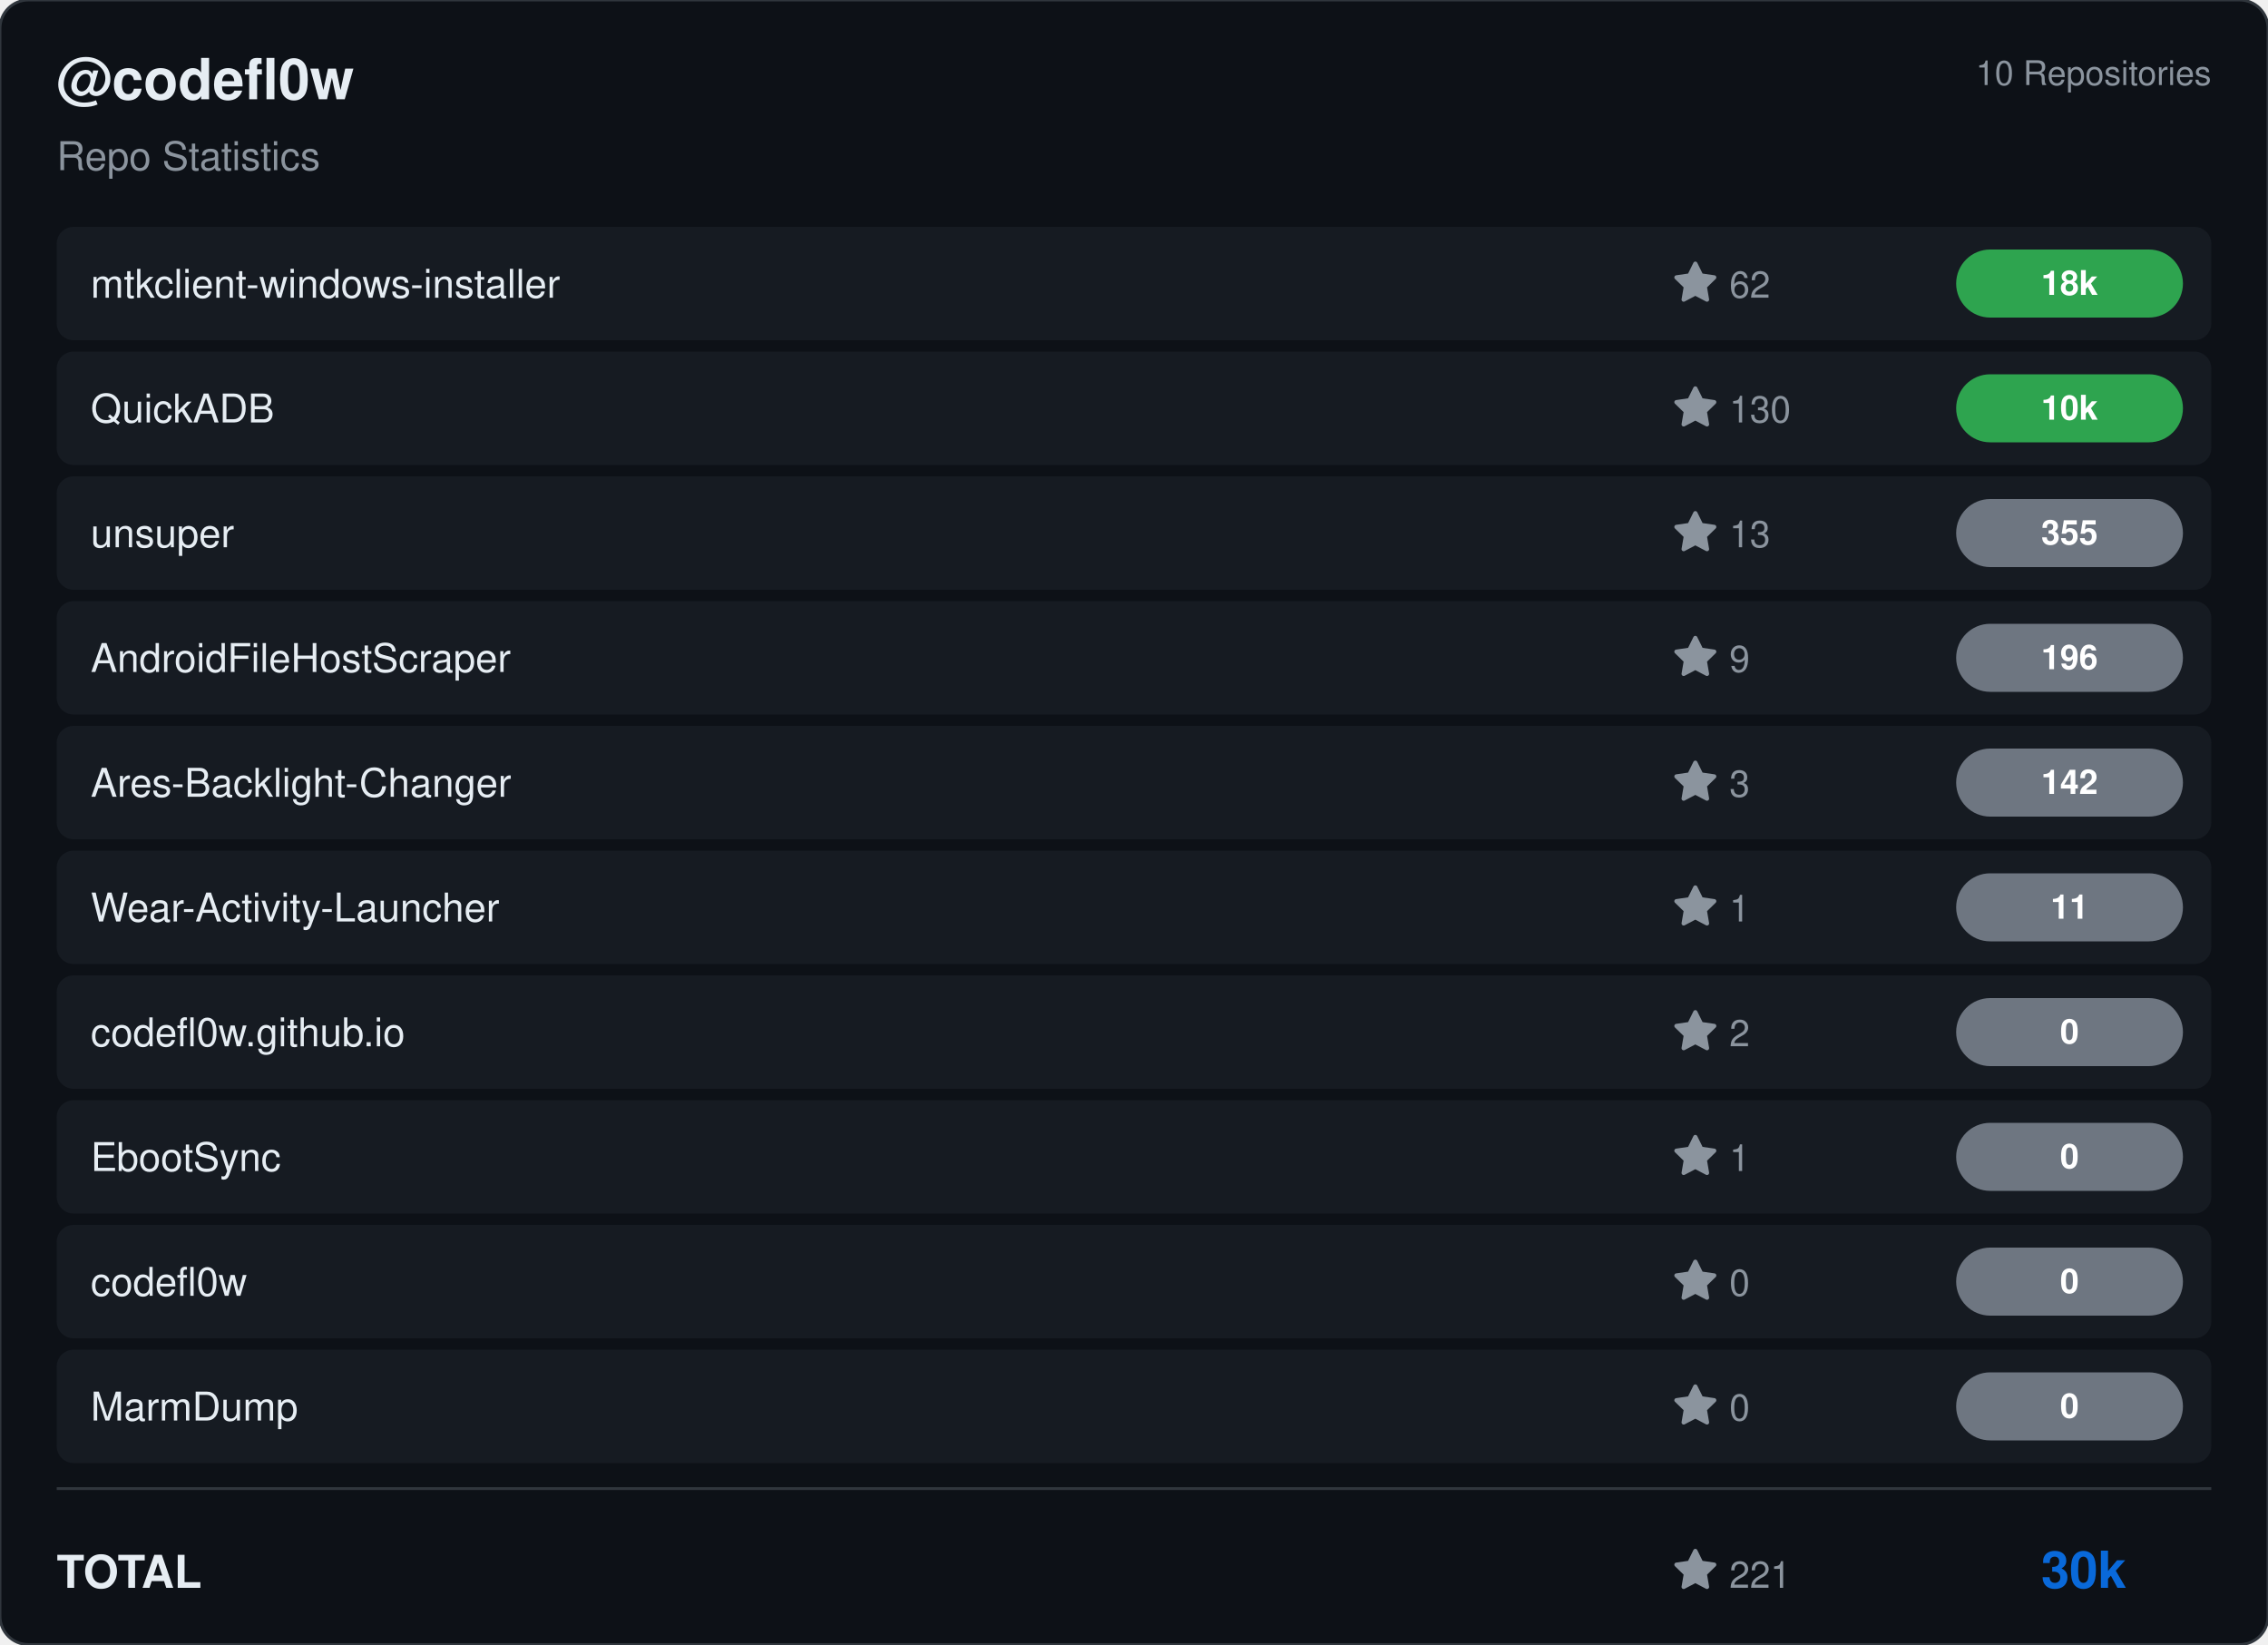
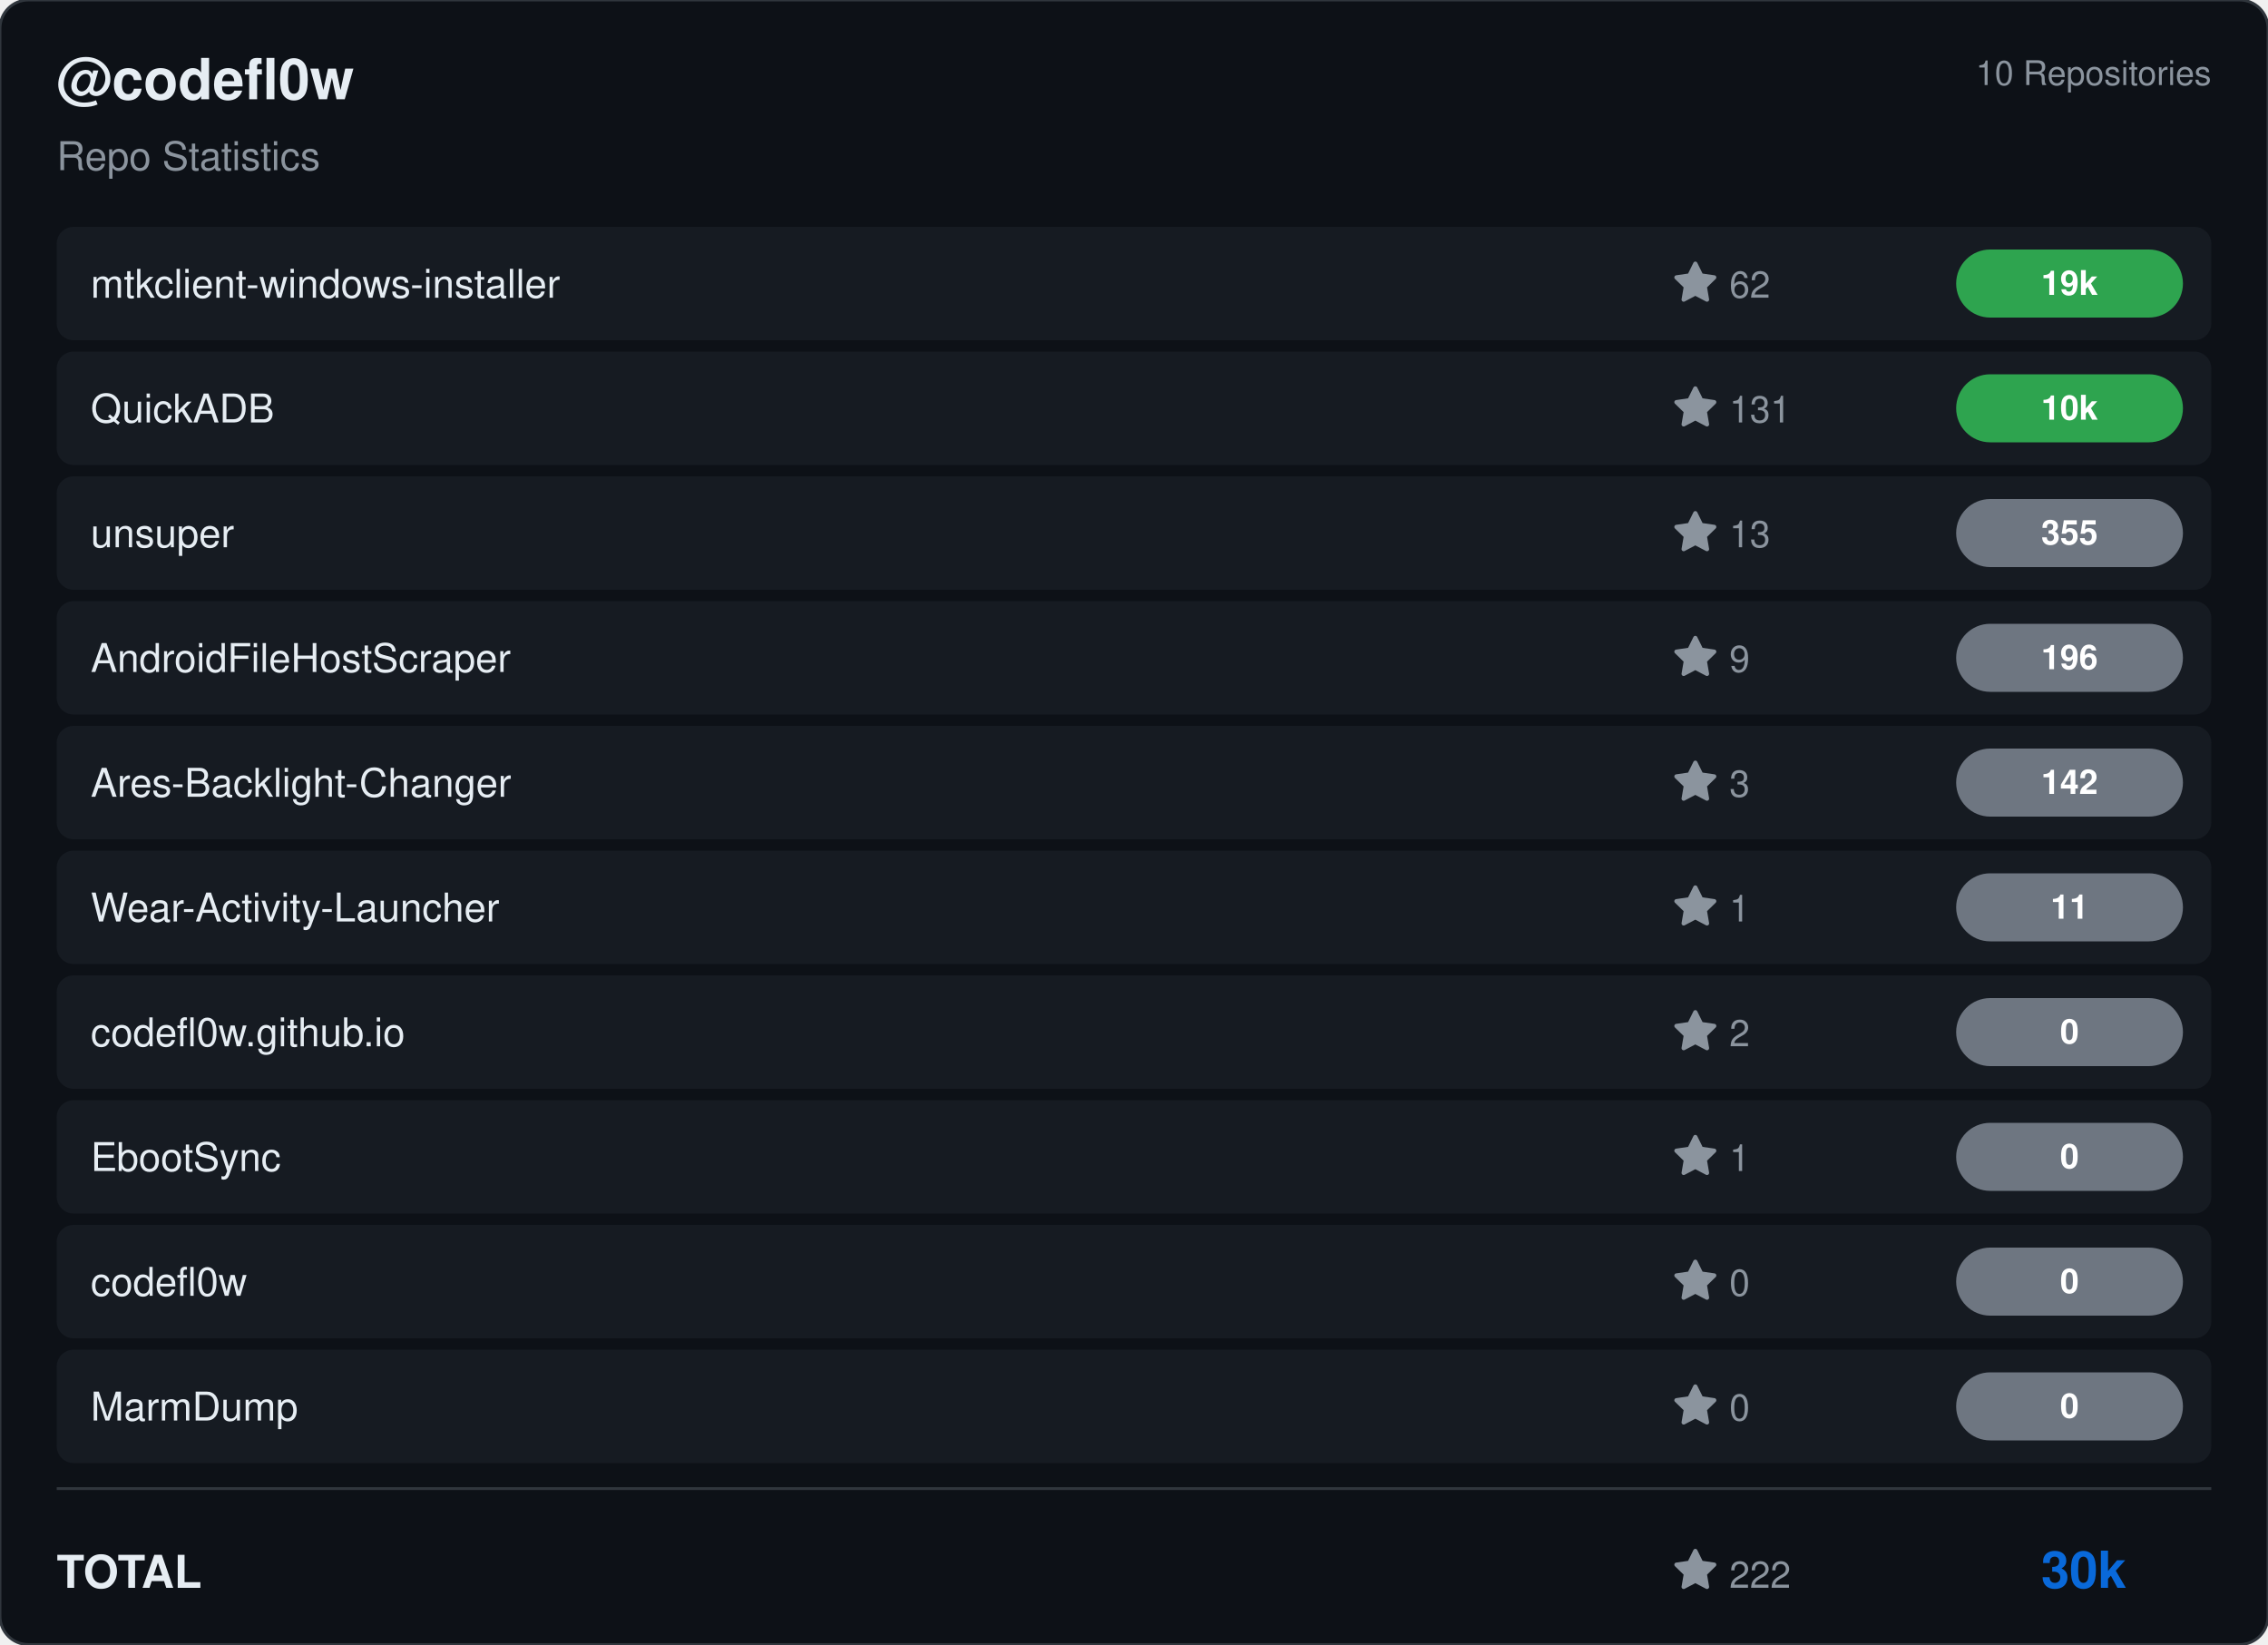
<svg xmlns="http://www.w3.org/2000/svg" viewBox="0 0 800 580" width="800" height="580">
  <rect width="800" height="580" rx="10" fill="#0d1117" stroke="#30363d" stroke-width="1" />
  <g transform="translate(20, 35)">
    <text fill="#e6edf3" font-size="20" font-family="Segoe UI, Helvetica, Arial, sans-serif" font-weight="600">@codefl0w</text>
    <text y="25" fill="#8b949e" font-size="14" font-family="Segoe UI, Helvetica, Arial, sans-serif">Repo Statistics</text>
  </g>
  <text x="780" y="30" fill="#8b949e" font-size="12" font-family="Segoe UI, Helvetica, Arial, sans-serif" text-anchor="end">10 Repositories</text>
  <rect x="20" y="80" width="760" height="40" rx="6" fill="#161b22" />
  <text x="32" y="105" fill="#e6edf3" font-size="14" font-family="Segoe UI, Helvetica, Arial, sans-serif" font-weight="500">mtkclient-windows-installer</text>
  <g transform="translate(590, 92)">
    <path d="M8 .25a.75.75 0 0 1 .673.418l1.882 3.815 4.21.612a.75.75 0 0 1 .416 1.279l-3.046 2.97.719 4.192a.751.751 0 0 1-1.088.791L8 12.347l-3.766 1.98a.75.75 0 0 1-1.088-.79l.72-4.194L.818 6.374a.75.75 0 0 1 .416-1.28l4.21-.611L7.327.668A.75.75 0 0 1 8 .25Z" fill="#8b949e" />
    <text x="20" y="13" fill="#8b949e" font-size="13" font-family="Segoe UI, Helvetica, Arial, sans-serif">62</text>
  </g>
  <rect x="690" y="88.0" width="80" height="24" rx="12" fill="#2ea44f" />
-   <text x="730.0" y="104.0" fill="#ffffff" font-size="12" font-weight="bold" font-family="Segoe UI, Helvetica, Arial, sans-serif" text-anchor="middle">18k</text>
+   <text x="730.0" y="104.0" fill="#ffffff" font-size="12" font-weight="bold" font-family="Segoe UI, Helvetica, Arial, sans-serif" text-anchor="middle">19k</text>
  <rect x="20" y="124" width="760" height="40" rx="6" fill="#161b22" />
  <text x="32" y="149" fill="#e6edf3" font-size="14" font-family="Segoe UI, Helvetica, Arial, sans-serif" font-weight="500">QuickADB</text>
  <g transform="translate(590, 136)">
    <path d="M8 .25a.75.75 0 0 1 .673.418l1.882 3.815 4.21.612a.75.75 0 0 1 .416 1.279l-3.046 2.97.719 4.192a.751.751 0 0 1-1.088.791L8 12.347l-3.766 1.98a.75.75 0 0 1-1.088-.79l.72-4.194L.818 6.374a.75.75 0 0 1 .416-1.28l4.21-.611L7.327.668A.75.75 0 0 1 8 .25Z" fill="#8b949e" />
-     <text x="20" y="13" fill="#8b949e" font-size="13" font-family="Segoe UI, Helvetica, Arial, sans-serif">130</text>
+     <text x="20" y="13" fill="#8b949e" font-size="13" font-family="Segoe UI, Helvetica, Arial, sans-serif">131</text>
  </g>
  <rect x="690" y="132.0" width="80" height="24" rx="12" fill="#2ea44f" />
  <text x="730.0" y="148.0" fill="#ffffff" font-size="12" font-weight="bold" font-family="Segoe UI, Helvetica, Arial, sans-serif" text-anchor="middle">10k</text>
  <rect x="20" y="168" width="760" height="40" rx="6" fill="#161b22" />
  <text x="32" y="193" fill="#e6edf3" font-size="14" font-family="Segoe UI, Helvetica, Arial, sans-serif" font-weight="500">unsuper</text>
  <g transform="translate(590, 180)">
    <path d="M8 .25a.75.75 0 0 1 .673.418l1.882 3.815 4.21.612a.75.75 0 0 1 .416 1.279l-3.046 2.97.719 4.192a.751.751 0 0 1-1.088.791L8 12.347l-3.766 1.98a.75.75 0 0 1-1.088-.79l.72-4.194L.818 6.374a.75.75 0 0 1 .416-1.28l4.21-.611L7.327.668A.75.75 0 0 1 8 .25Z" fill="#8b949e" />
    <text x="20" y="13" fill="#8b949e" font-size="13" font-family="Segoe UI, Helvetica, Arial, sans-serif">13</text>
  </g>
  <rect x="690" y="176.0" width="80" height="24" rx="12" fill="#6e7681" />
  <text x="730.0" y="192.0" fill="#ffffff" font-size="12" font-weight="bold" font-family="Segoe UI, Helvetica, Arial, sans-serif" text-anchor="middle">355</text>
  <rect x="20" y="212" width="760" height="40" rx="6" fill="#161b22" />
  <text x="32" y="237" fill="#e6edf3" font-size="14" font-family="Segoe UI, Helvetica, Arial, sans-serif" font-weight="500">AndroidFileHostScraper</text>
  <g transform="translate(590, 224)">
    <path d="M8 .25a.75.75 0 0 1 .673.418l1.882 3.815 4.21.612a.75.75 0 0 1 .416 1.279l-3.046 2.97.719 4.192a.751.751 0 0 1-1.088.791L8 12.347l-3.766 1.98a.75.75 0 0 1-1.088-.79l.72-4.194L.818 6.374a.75.75 0 0 1 .416-1.28l4.21-.611L7.327.668A.75.75 0 0 1 8 .25Z" fill="#8b949e" />
    <text x="20" y="13" fill="#8b949e" font-size="13" font-family="Segoe UI, Helvetica, Arial, sans-serif">9</text>
  </g>
  <rect x="690" y="220.0" width="80" height="24" rx="12" fill="#6e7681" />
  <text x="730.0" y="236.0" fill="#ffffff" font-size="12" font-weight="bold" font-family="Segoe UI, Helvetica, Arial, sans-serif" text-anchor="middle">196</text>
  <rect x="20" y="256" width="760" height="40" rx="6" fill="#161b22" />
  <text x="32" y="281" fill="#e6edf3" font-size="14" font-family="Segoe UI, Helvetica, Arial, sans-serif" font-weight="500">Ares-Backlight-Changer</text>
  <g transform="translate(590, 268)">
    <path d="M8 .25a.75.75 0 0 1 .673.418l1.882 3.815 4.21.612a.75.75 0 0 1 .416 1.279l-3.046 2.97.719 4.192a.751.751 0 0 1-1.088.791L8 12.347l-3.766 1.98a.75.75 0 0 1-1.088-.79l.72-4.194L.818 6.374a.75.75 0 0 1 .416-1.28l4.21-.611L7.327.668A.75.75 0 0 1 8 .25Z" fill="#8b949e" />
    <text x="20" y="13" fill="#8b949e" font-size="13" font-family="Segoe UI, Helvetica, Arial, sans-serif">3</text>
  </g>
  <rect x="690" y="264.0" width="80" height="24" rx="12" fill="#6e7681" />
  <text x="730.0" y="280.0" fill="#ffffff" font-size="12" font-weight="bold" font-family="Segoe UI, Helvetica, Arial, sans-serif" text-anchor="middle">142</text>
  <rect x="20" y="300" width="760" height="40" rx="6" fill="#161b22" />
  <text x="32" y="325" fill="#e6edf3" font-size="14" font-family="Segoe UI, Helvetica, Arial, sans-serif" font-weight="500">Wear-Activity-Launcher</text>
  <g transform="translate(590, 312)">
    <path d="M8 .25a.75.75 0 0 1 .673.418l1.882 3.815 4.21.612a.75.75 0 0 1 .416 1.279l-3.046 2.97.719 4.192a.751.751 0 0 1-1.088.791L8 12.347l-3.766 1.98a.75.75 0 0 1-1.088-.79l.72-4.194L.818 6.374a.75.75 0 0 1 .416-1.28l4.21-.611L7.327.668A.75.75 0 0 1 8 .25Z" fill="#8b949e" />
    <text x="20" y="13" fill="#8b949e" font-size="13" font-family="Segoe UI, Helvetica, Arial, sans-serif">1</text>
  </g>
  <rect x="690" y="308.0" width="80" height="24" rx="12" fill="#6e7681" />
  <text x="730.0" y="324.0" fill="#ffffff" font-size="12" font-weight="bold" font-family="Segoe UI, Helvetica, Arial, sans-serif" text-anchor="middle">11</text>
  <rect x="20" y="344" width="760" height="40" rx="6" fill="#161b22" />
  <text x="32" y="369" fill="#e6edf3" font-size="14" font-family="Segoe UI, Helvetica, Arial, sans-serif" font-weight="500">codefl0w.github.io</text>
  <g transform="translate(590, 356)">
    <path d="M8 .25a.75.75 0 0 1 .673.418l1.882 3.815 4.21.612a.75.75 0 0 1 .416 1.279l-3.046 2.97.719 4.192a.751.751 0 0 1-1.088.791L8 12.347l-3.766 1.98a.75.75 0 0 1-1.088-.79l.72-4.194L.818 6.374a.75.75 0 0 1 .416-1.28l4.21-.611L7.327.668A.75.75 0 0 1 8 .25Z" fill="#8b949e" />
    <text x="20" y="13" fill="#8b949e" font-size="13" font-family="Segoe UI, Helvetica, Arial, sans-serif">2</text>
  </g>
  <rect x="690" y="352.0" width="80" height="24" rx="12" fill="#6e7681" />
  <text x="730.0" y="368.0" fill="#ffffff" font-size="12" font-weight="bold" font-family="Segoe UI, Helvetica, Arial, sans-serif" text-anchor="middle">0</text>
  <rect x="20" y="388" width="760" height="40" rx="6" fill="#161b22" />
  <text x="32" y="413" fill="#e6edf3" font-size="14" font-family="Segoe UI, Helvetica, Arial, sans-serif" font-weight="500">EbootSync</text>
  <g transform="translate(590, 400)">
    <path d="M8 .25a.75.75 0 0 1 .673.418l1.882 3.815 4.21.612a.75.75 0 0 1 .416 1.279l-3.046 2.97.719 4.192a.751.751 0 0 1-1.088.791L8 12.347l-3.766 1.98a.75.75 0 0 1-1.088-.79l.72-4.194L.818 6.374a.75.75 0 0 1 .416-1.28l4.21-.611L7.327.668A.75.75 0 0 1 8 .25Z" fill="#8b949e" />
    <text x="20" y="13" fill="#8b949e" font-size="13" font-family="Segoe UI, Helvetica, Arial, sans-serif">1</text>
  </g>
  <rect x="690" y="396.0" width="80" height="24" rx="12" fill="#6e7681" />
  <text x="730.0" y="412.0" fill="#ffffff" font-size="12" font-weight="bold" font-family="Segoe UI, Helvetica, Arial, sans-serif" text-anchor="middle">0</text>
  <rect x="20" y="432" width="760" height="40" rx="6" fill="#161b22" />
  <text x="32" y="457" fill="#e6edf3" font-size="14" font-family="Segoe UI, Helvetica, Arial, sans-serif" font-weight="500">codefl0w</text>
  <g transform="translate(590, 444)">
    <path d="M8 .25a.75.75 0 0 1 .673.418l1.882 3.815 4.21.612a.75.75 0 0 1 .416 1.279l-3.046 2.97.719 4.192a.751.751 0 0 1-1.088.791L8 12.347l-3.766 1.98a.75.75 0 0 1-1.088-.79l.72-4.194L.818 6.374a.75.75 0 0 1 .416-1.28l4.21-.611L7.327.668A.75.75 0 0 1 8 .25Z" fill="#8b949e" />
    <text x="20" y="13" fill="#8b949e" font-size="13" font-family="Segoe UI, Helvetica, Arial, sans-serif">0</text>
  </g>
  <rect x="690" y="440.0" width="80" height="24" rx="12" fill="#6e7681" />
  <text x="730.0" y="456.0" fill="#ffffff" font-size="12" font-weight="bold" font-family="Segoe UI, Helvetica, Arial, sans-serif" text-anchor="middle">0</text>
  <rect x="20" y="476" width="760" height="40" rx="6" fill="#161b22" />
  <text x="32" y="501" fill="#e6edf3" font-size="14" font-family="Segoe UI, Helvetica, Arial, sans-serif" font-weight="500">MarmDump</text>
  <g transform="translate(590, 488)">
    <path d="M8 .25a.75.75 0 0 1 .673.418l1.882 3.815 4.21.612a.75.75 0 0 1 .416 1.279l-3.046 2.97.719 4.192a.751.751 0 0 1-1.088.791L8 12.347l-3.766 1.98a.75.75 0 0 1-1.088-.79l.72-4.194L.818 6.374a.75.75 0 0 1 .416-1.28l4.21-.611L7.327.668A.75.75 0 0 1 8 .25Z" fill="#8b949e" />
    <text x="20" y="13" fill="#8b949e" font-size="13" font-family="Segoe UI, Helvetica, Arial, sans-serif">0</text>
  </g>
  <rect x="690" y="484.0" width="80" height="24" rx="12" fill="#6e7681" />
  <text x="730.0" y="500.0" fill="#ffffff" font-size="12" font-weight="bold" font-family="Segoe UI, Helvetica, Arial, sans-serif" text-anchor="middle">0</text>
  <line x1="20" y1="525" x2="780" y2="525" stroke="#30363d" />
  <text x="20" y="560" fill="#e6edf3" font-size="16" font-family="Segoe UI, Helvetica, Arial, sans-serif" font-weight="600">TOTAL</text>
  <g transform="translate(590, 546)">
    <path d="M8 .25a.75.75 0 0 1 .673.418l1.882 3.815 4.21.612a.75.75 0 0 1 .416 1.279l-3.046 2.97.719 4.192a.751.751 0 0 1-1.088.791L8 12.347l-3.766 1.98a.75.75 0 0 1-1.088-.79l.72-4.194L.818 6.374a.75.75 0 0 1 .416-1.28l4.21-.611L7.327.668A.75.75 0 0 1 8 .25Z" fill="#8b949e" />
-     <text x="20" y="14" fill="#8b949e" font-size="13" font-family="Segoe UI, Helvetica, Arial, sans-serif">221</text>
+     <text x="20" y="14" fill="#8b949e" font-size="13" font-family="Segoe UI, Helvetica, Arial, sans-serif">222</text>
  </g>
  <text x="750" y="560" fill="#0969da" font-size="18" font-family="Segoe UI, Helvetica, Arial, sans-serif" font-weight="bold" text-anchor="end">30k</text>
</svg>
